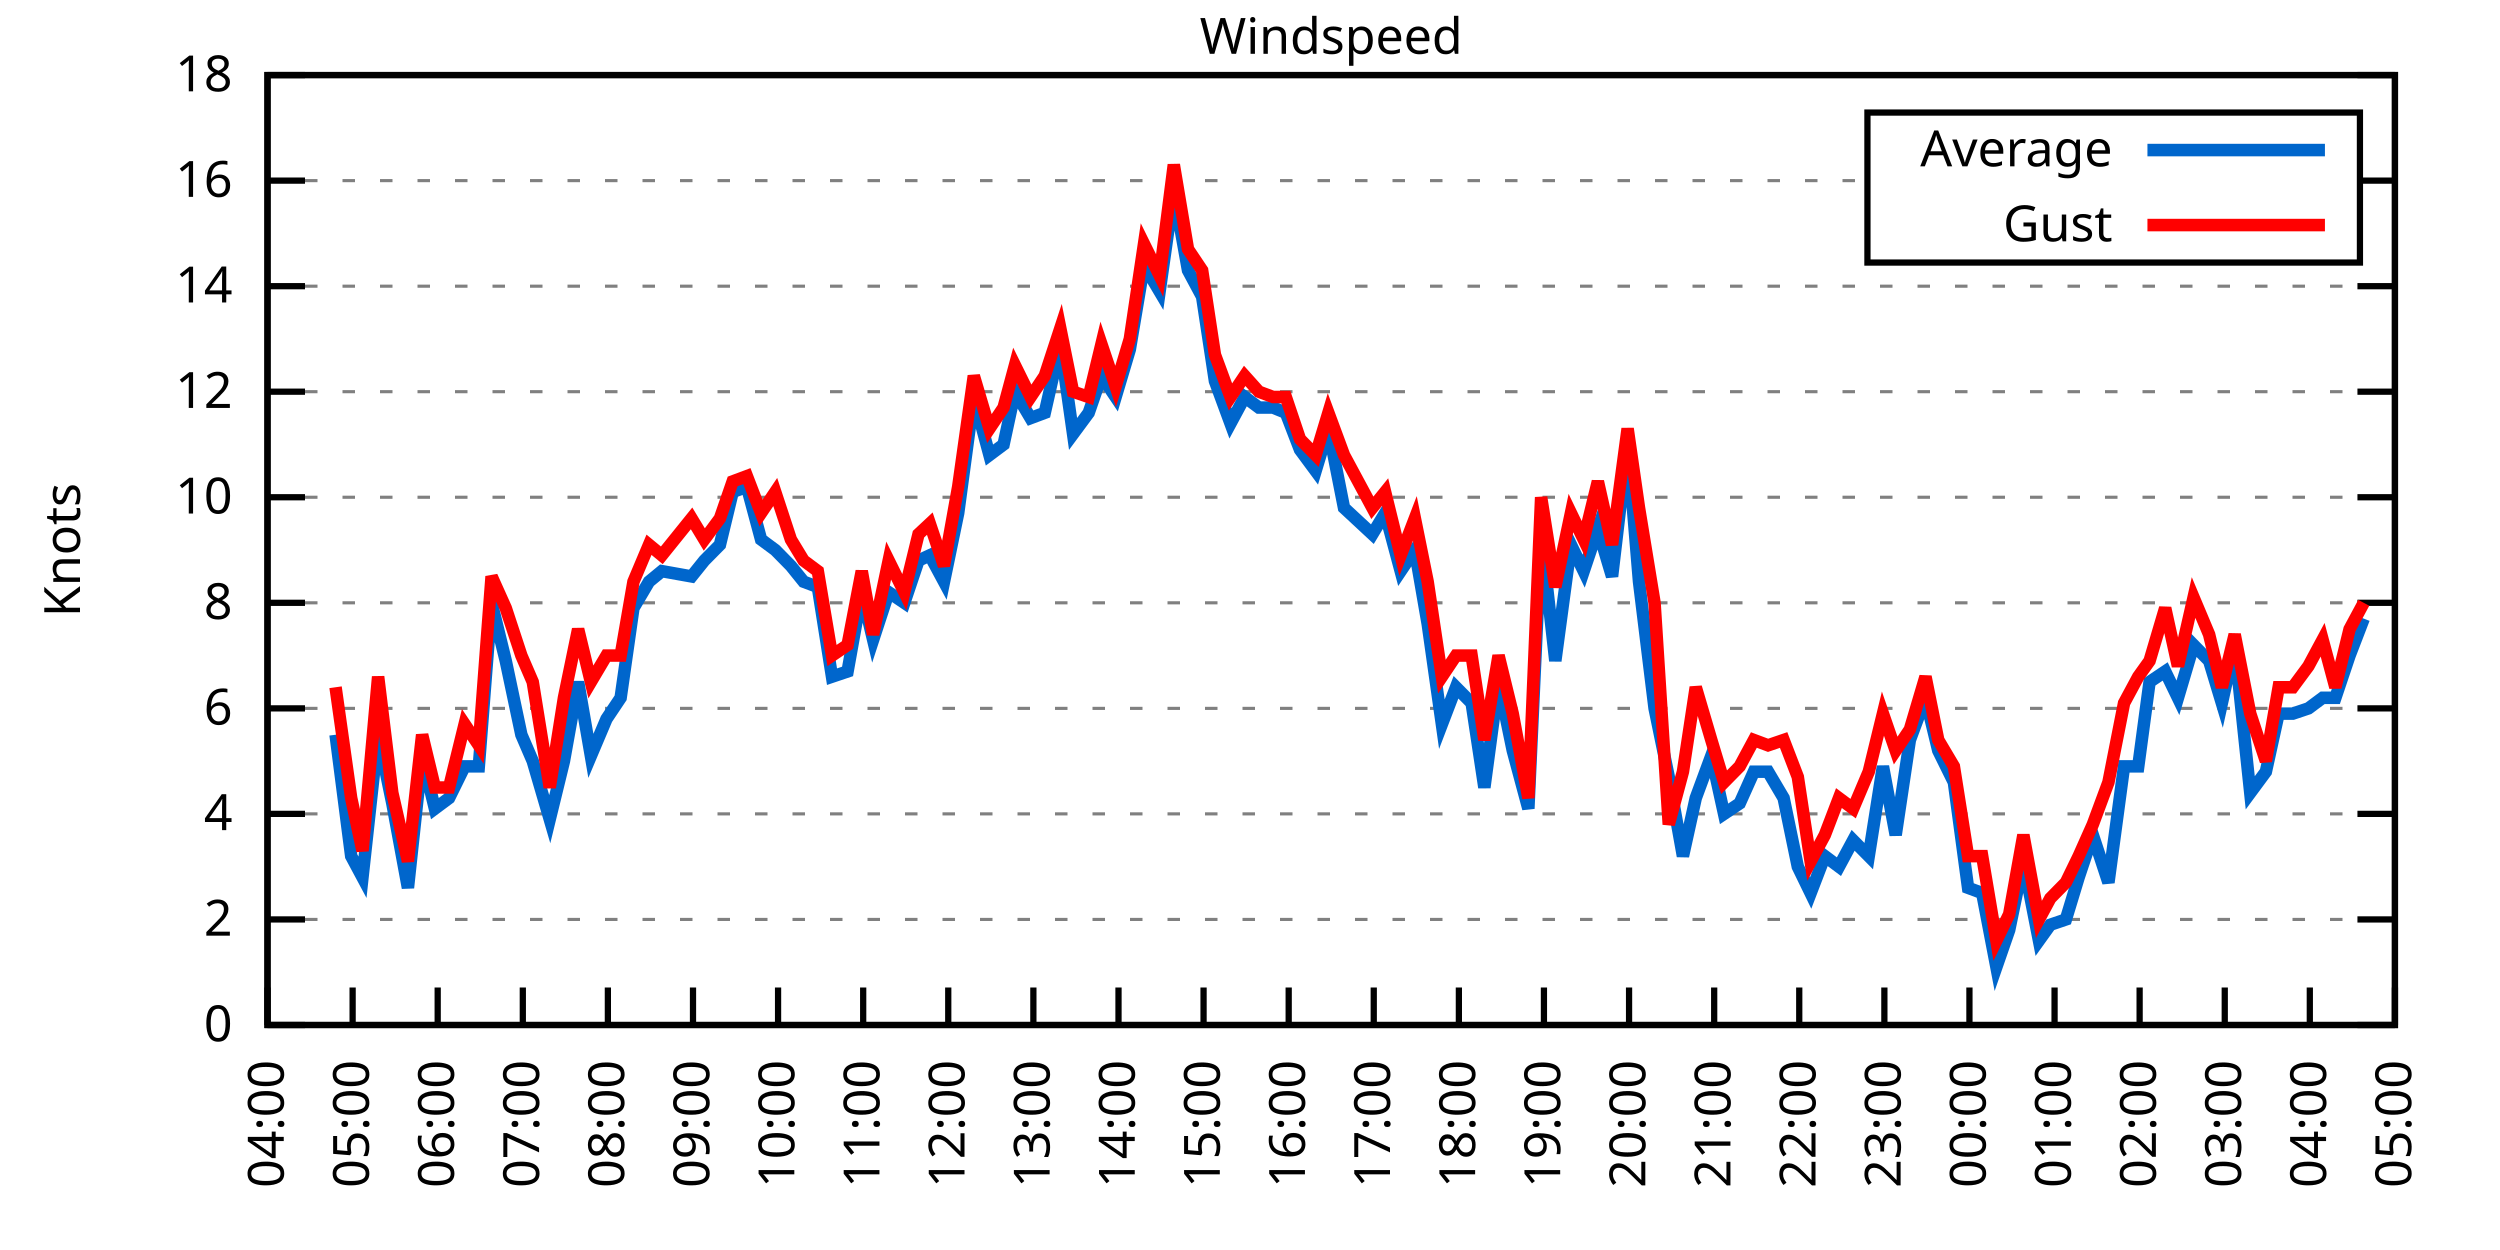
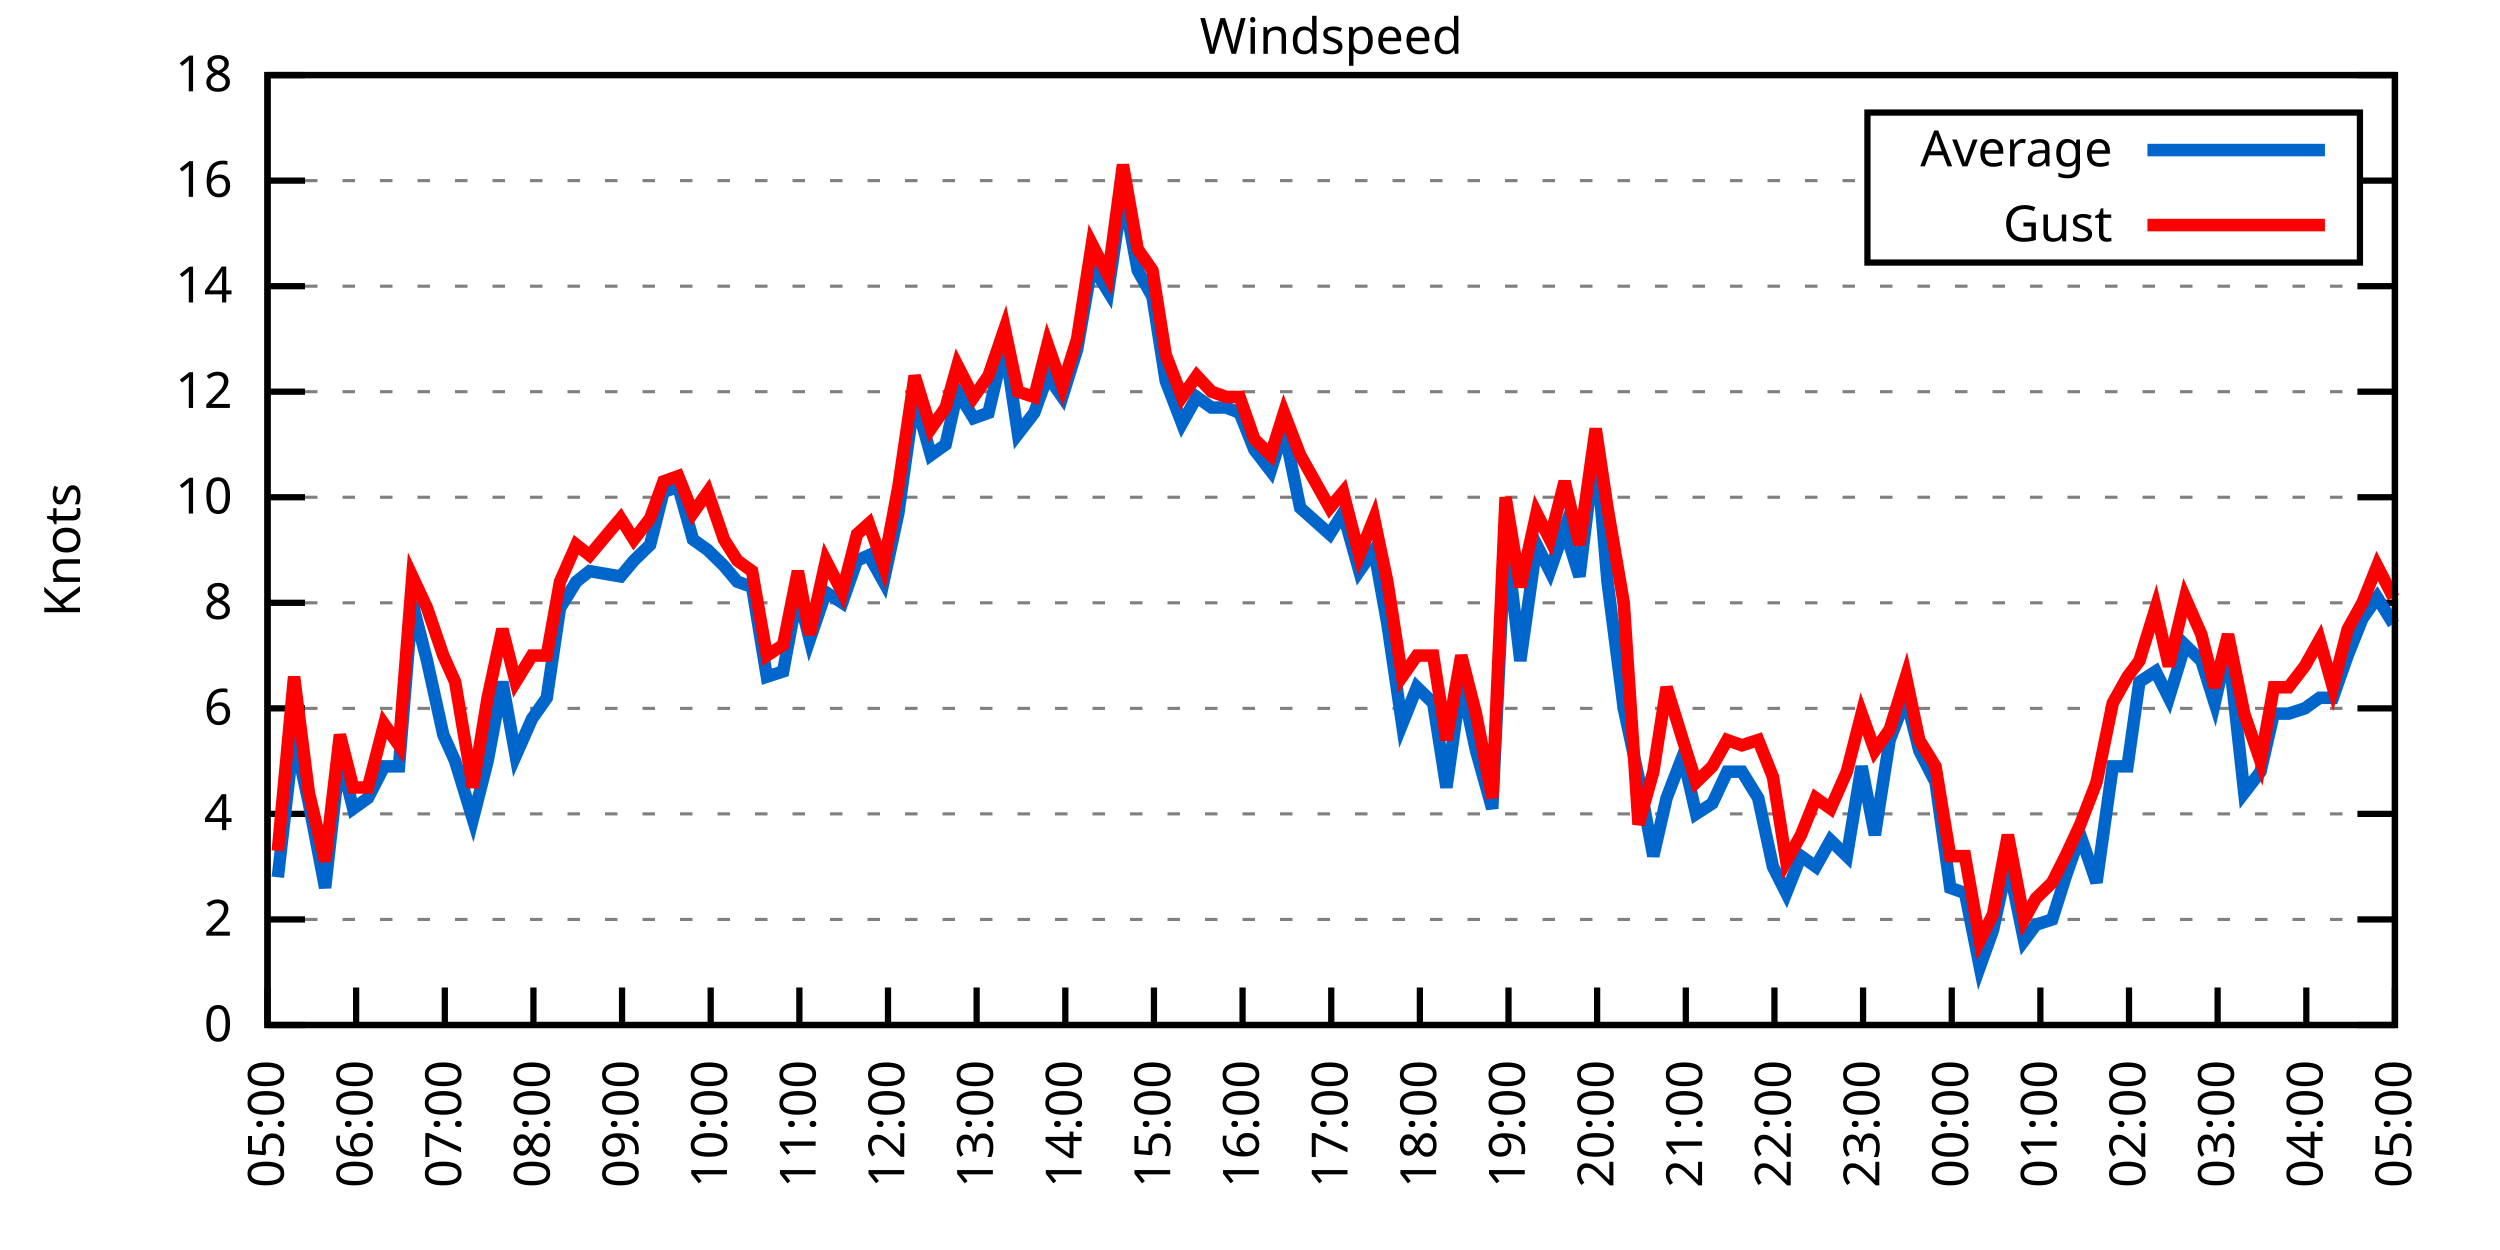
<svg xmlns="http://www.w3.org/2000/svg" xmlns:xlink="http://www.w3.org/1999/xlink" width="400" height="200" viewBox="0 0 400 200">
  <g id="gnuplot_canvas">
    <rect x="0" y="0" width="400" height="200" fill="none" />
    <defs>
      <circle id="gpDot" r="0.5" stroke-width="0.5" stroke="currentColor" />
      <path id="gpPt0" stroke-width="0.333" stroke="currentColor" d="M-1,0 h2 M0,-1 v2" />
      <path id="gpPt1" stroke-width="0.333" stroke="currentColor" d="M-1,-1 L1,1 M1,-1 L-1,1" />
      <path id="gpPt2" stroke-width="0.333" stroke="currentColor" d="M-1,0 L1,0 M0,-1 L0,1 M-1,-1 L1,1 M-1,1 L1,-1" />
      <rect id="gpPt3" stroke-width="0.333" stroke="currentColor" x="-1" y="-1" width="2" height="2" />
      <rect id="gpPt4" stroke-width="0.333" stroke="currentColor" fill="currentColor" x="-1" y="-1" width="2" height="2" />
      <circle id="gpPt5" stroke-width="0.333" stroke="currentColor" cx="0" cy="0" r="1" />
      <use xlink:href="#gpPt5" id="gpPt6" fill="currentColor" stroke="none" />
      <path id="gpPt7" stroke-width="0.333" stroke="currentColor" d="M0,-1.33 L-1.33,0.67 L1.33,0.67 z" />
      <use xlink:href="#gpPt7" id="gpPt8" fill="currentColor" stroke="none" />
      <use xlink:href="#gpPt7" id="gpPt9" stroke="currentColor" transform="rotate(180)" />
      <use xlink:href="#gpPt9" id="gpPt10" fill="currentColor" stroke="none" />
      <use xlink:href="#gpPt3" id="gpPt11" stroke="currentColor" transform="rotate(45)" />
      <use xlink:href="#gpPt11" id="gpPt12" fill="currentColor" stroke="none" />
      <path id="gpPt13" stroke-width="0.333" stroke="currentColor" d="M0,1.330 L1.265,0.411 L0.782,-1.067 L-0.782,-1.076 L-1.265,0.411 z" />
      <use xlink:href="#gpPt13" id="gpPt14" fill="currentColor" stroke="none" />
      <filter id="textbox" filterUnits="objectBoundingBox" x="0" y="0" height="1" width="1">
        <feFlood flood-color="white" flood-opacity="1" result="bgnd" />
        <feComposite in="SourceGraphic" in2="bgnd" operator="atop" />
      </filter>
      <filter id="greybox" filterUnits="objectBoundingBox" x="0" y="0" height="1" width="1">
        <feFlood flood-color="lightgrey" flood-opacity="1" result="grey" />
        <feComposite in="SourceGraphic" in2="grey" operator="atop" />
      </filter>
    </defs>
    <g fill="none" color="white" stroke="currentColor" stroke-width="1.00" stroke-linecap="butt" stroke-linejoin="miter">
</g>
    <g fill="none" color="black" stroke="currentColor" stroke-width="1.00" stroke-linecap="butt" stroke-linejoin="miter">
      <g stroke="none" shape-rendering="crispEdges">
        <polygon fill="rgb(255, 255, 255)" points="42.80,164.00 383.18,164.00 383.18,12.02 42.80,12.02 " />
      </g>
    </g>
    <g fill="none" color="black" stroke="currentColor" stroke-width="1.00" stroke-linecap="butt" stroke-linejoin="miter">
</g>
    <g fill="none" color="black" stroke="black" stroke-width="0.50" stroke-linecap="butt" stroke-linejoin="miter">
</g>
    <g fill="none" color="gray" stroke="currentColor" stroke-width="0.50" stroke-linecap="butt" stroke-linejoin="miter">
      <path stroke="gray" stroke-dasharray="2,4" class="gridline" d="M42.80,164.00 L383.19,164.00  " />
    </g>
    <g fill="none" color="gray" stroke="gray" stroke-width="1.00" stroke-linecap="butt" stroke-linejoin="miter">
</g>
    <g fill="none" color="black" stroke="currentColor" stroke-width="1.00" stroke-linecap="butt" stroke-linejoin="miter">
      <path stroke="black" d="M42.80,164.00 L48.80,164.00 M383.19,164.00 L377.19,164.00  " />
      <g transform="translate(37.20,166.60)" stroke="none" fill="black" font-family="Sans" font-size="8.00" text-anchor="end">
        <text>
          <tspan font-family="Sans"> 0</tspan>
        </text>
      </g>
    </g>
    <g fill="none" color="black" stroke="currentColor" stroke-width="1.00" stroke-linecap="butt" stroke-linejoin="miter">
</g>
    <g fill="none" color="black" stroke="black" stroke-width="0.50" stroke-linecap="butt" stroke-linejoin="miter">
</g>
    <g fill="none" color="gray" stroke="currentColor" stroke-width="0.50" stroke-linecap="butt" stroke-linejoin="miter">
      <path stroke="gray" stroke-dasharray="2,4" class="gridline" d="M42.80,147.11 L383.19,147.11  " />
    </g>
    <g fill="none" color="gray" stroke="gray" stroke-width="1.00" stroke-linecap="butt" stroke-linejoin="miter">
</g>
    <g fill="none" color="black" stroke="currentColor" stroke-width="1.00" stroke-linecap="butt" stroke-linejoin="miter">
      <path stroke="black" d="M42.80,147.11 L48.80,147.11 M383.19,147.11 L377.19,147.11  " />
      <g transform="translate(37.20,149.71)" stroke="none" fill="black" font-family="Sans" font-size="8.00" text-anchor="end">
        <text>
          <tspan font-family="Sans"> 2</tspan>
        </text>
      </g>
    </g>
    <g fill="none" color="black" stroke="currentColor" stroke-width="1.00" stroke-linecap="butt" stroke-linejoin="miter">
</g>
    <g fill="none" color="black" stroke="black" stroke-width="0.50" stroke-linecap="butt" stroke-linejoin="miter">
</g>
    <g fill="none" color="gray" stroke="currentColor" stroke-width="0.50" stroke-linecap="butt" stroke-linejoin="miter">
      <path stroke="gray" stroke-dasharray="2,4" class="gridline" d="M42.80,130.22 L383.19,130.22  " />
    </g>
    <g fill="none" color="gray" stroke="gray" stroke-width="1.00" stroke-linecap="butt" stroke-linejoin="miter">
</g>
    <g fill="none" color="black" stroke="currentColor" stroke-width="1.00" stroke-linecap="butt" stroke-linejoin="miter">
      <path stroke="black" d="M42.80,130.22 L48.80,130.22 M383.19,130.22 L377.19,130.22  " />
      <g transform="translate(37.20,132.82)" stroke="none" fill="black" font-family="Sans" font-size="8.00" text-anchor="end">
        <text>
          <tspan font-family="Sans"> 4</tspan>
        </text>
      </g>
    </g>
    <g fill="none" color="black" stroke="currentColor" stroke-width="1.00" stroke-linecap="butt" stroke-linejoin="miter">
</g>
    <g fill="none" color="black" stroke="black" stroke-width="0.50" stroke-linecap="butt" stroke-linejoin="miter">
</g>
    <g fill="none" color="gray" stroke="currentColor" stroke-width="0.50" stroke-linecap="butt" stroke-linejoin="miter">
      <path stroke="gray" stroke-dasharray="2,4" class="gridline" d="M42.80,113.34 L383.19,113.34  " />
    </g>
    <g fill="none" color="gray" stroke="gray" stroke-width="1.00" stroke-linecap="butt" stroke-linejoin="miter">
</g>
    <g fill="none" color="black" stroke="currentColor" stroke-width="1.00" stroke-linecap="butt" stroke-linejoin="miter">
      <path stroke="black" d="M42.80,113.34 L48.80,113.34 M383.19,113.34 L377.19,113.34  " />
      <g transform="translate(37.20,115.94)" stroke="none" fill="black" font-family="Sans" font-size="8.00" text-anchor="end">
        <text>
          <tspan font-family="Sans"> 6</tspan>
        </text>
      </g>
    </g>
    <g fill="none" color="black" stroke="currentColor" stroke-width="1.00" stroke-linecap="butt" stroke-linejoin="miter">
</g>
    <g fill="none" color="black" stroke="black" stroke-width="0.50" stroke-linecap="butt" stroke-linejoin="miter">
</g>
    <g fill="none" color="gray" stroke="currentColor" stroke-width="0.50" stroke-linecap="butt" stroke-linejoin="miter">
      <path stroke="gray" stroke-dasharray="2,4" class="gridline" d="M42.80,96.45 L383.19,96.45  " />
    </g>
    <g fill="none" color="gray" stroke="gray" stroke-width="1.00" stroke-linecap="butt" stroke-linejoin="miter">
</g>
    <g fill="none" color="black" stroke="currentColor" stroke-width="1.00" stroke-linecap="butt" stroke-linejoin="miter">
      <path stroke="black" d="M42.80,96.45 L48.80,96.45 M383.19,96.45 L377.19,96.45  " />
      <g transform="translate(37.20,99.05)" stroke="none" fill="black" font-family="Sans" font-size="8.00" text-anchor="end">
        <text>
          <tspan font-family="Sans"> 8</tspan>
        </text>
      </g>
    </g>
    <g fill="none" color="black" stroke="currentColor" stroke-width="1.00" stroke-linecap="butt" stroke-linejoin="miter">
</g>
    <g fill="none" color="black" stroke="black" stroke-width="0.50" stroke-linecap="butt" stroke-linejoin="miter">
</g>
    <g fill="none" color="gray" stroke="currentColor" stroke-width="0.50" stroke-linecap="butt" stroke-linejoin="miter">
      <path stroke="gray" stroke-dasharray="2,4" class="gridline" d="M42.80,79.56 L383.19,79.56  " />
    </g>
    <g fill="none" color="gray" stroke="gray" stroke-width="1.00" stroke-linecap="butt" stroke-linejoin="miter">
</g>
    <g fill="none" color="black" stroke="currentColor" stroke-width="1.00" stroke-linecap="butt" stroke-linejoin="miter">
      <path stroke="black" d="M42.80,79.56 L48.80,79.56 M383.19,79.56 L377.19,79.56  " />
      <g transform="translate(37.20,82.16)" stroke="none" fill="black" font-family="Sans" font-size="8.00" text-anchor="end">
        <text>
          <tspan font-family="Sans"> 10</tspan>
        </text>
      </g>
    </g>
    <g fill="none" color="black" stroke="currentColor" stroke-width="1.00" stroke-linecap="butt" stroke-linejoin="miter">
</g>
    <g fill="none" color="black" stroke="black" stroke-width="0.50" stroke-linecap="butt" stroke-linejoin="miter">
</g>
    <g fill="none" color="gray" stroke="currentColor" stroke-width="0.50" stroke-linecap="butt" stroke-linejoin="miter">
      <path stroke="gray" stroke-dasharray="2,4" class="gridline" d="M42.80,62.67 L383.19,62.67  " />
    </g>
    <g fill="none" color="gray" stroke="gray" stroke-width="1.00" stroke-linecap="butt" stroke-linejoin="miter">
</g>
    <g fill="none" color="black" stroke="currentColor" stroke-width="1.00" stroke-linecap="butt" stroke-linejoin="miter">
      <path stroke="black" d="M42.80,62.67 L48.80,62.67 M383.19,62.67 L377.19,62.67  " />
      <g transform="translate(37.20,65.27)" stroke="none" fill="black" font-family="Sans" font-size="8.00" text-anchor="end">
        <text>
          <tspan font-family="Sans"> 12</tspan>
        </text>
      </g>
    </g>
    <g fill="none" color="black" stroke="currentColor" stroke-width="1.00" stroke-linecap="butt" stroke-linejoin="miter">
</g>
    <g fill="none" color="black" stroke="black" stroke-width="0.50" stroke-linecap="butt" stroke-linejoin="miter">
</g>
    <g fill="none" color="gray" stroke="currentColor" stroke-width="0.50" stroke-linecap="butt" stroke-linejoin="miter">
      <path stroke="gray" stroke-dasharray="2,4" class="gridline" d="M42.80,45.79 L383.19,45.79  " />
    </g>
    <g fill="none" color="gray" stroke="gray" stroke-width="1.00" stroke-linecap="butt" stroke-linejoin="miter">
</g>
    <g fill="none" color="black" stroke="currentColor" stroke-width="1.00" stroke-linecap="butt" stroke-linejoin="miter">
      <path stroke="black" d="M42.80,45.79 L48.80,45.79 M383.19,45.79 L377.19,45.79  " />
      <g transform="translate(37.20,48.39)" stroke="none" fill="black" font-family="Sans" font-size="8.00" text-anchor="end">
        <text>
          <tspan font-family="Sans"> 14</tspan>
        </text>
      </g>
    </g>
    <g fill="none" color="black" stroke="currentColor" stroke-width="1.00" stroke-linecap="butt" stroke-linejoin="miter">
</g>
    <g fill="none" color="black" stroke="black" stroke-width="0.50" stroke-linecap="butt" stroke-linejoin="miter">
</g>
    <g fill="none" color="gray" stroke="currentColor" stroke-width="0.50" stroke-linecap="butt" stroke-linejoin="miter">
      <path stroke="gray" stroke-dasharray="2,4" class="gridline" d="M42.80,28.90 L298.79,28.90 M377.59,28.90 L383.19,28.90  " />
    </g>
    <g fill="none" color="gray" stroke="gray" stroke-width="1.00" stroke-linecap="butt" stroke-linejoin="miter">
</g>
    <g fill="none" color="black" stroke="currentColor" stroke-width="1.00" stroke-linecap="butt" stroke-linejoin="miter">
      <path stroke="black" d="M42.80,28.90 L48.80,28.90 M383.19,28.90 L377.19,28.90  " />
      <g transform="translate(37.20,31.50)" stroke="none" fill="black" font-family="Sans" font-size="8.00" text-anchor="end">
        <text>
          <tspan font-family="Sans"> 16</tspan>
        </text>
      </g>
    </g>
    <g fill="none" color="black" stroke="currentColor" stroke-width="1.00" stroke-linecap="butt" stroke-linejoin="miter">
</g>
    <g fill="none" color="black" stroke="black" stroke-width="0.50" stroke-linecap="butt" stroke-linejoin="miter">
</g>
    <g fill="none" color="gray" stroke="currentColor" stroke-width="0.50" stroke-linecap="butt" stroke-linejoin="miter">
      <path stroke="gray" stroke-dasharray="2,4" class="gridline" d="M42.80,12.01 L383.19,12.01  " />
    </g>
    <g fill="none" color="gray" stroke="gray" stroke-width="1.00" stroke-linecap="butt" stroke-linejoin="miter">
</g>
    <g fill="none" color="black" stroke="currentColor" stroke-width="1.00" stroke-linecap="butt" stroke-linejoin="miter">
      <path stroke="black" d="M42.80,12.01 L48.80,12.01 M383.19,12.01 L377.19,12.01  " />
      <g transform="translate(37.20,14.61)" stroke="none" fill="black" font-family="Sans" font-size="8.00" text-anchor="end">
        <text>
          <tspan font-family="Sans"> 18</tspan>
        </text>
      </g>
    </g>
    <g fill="none" color="black" stroke="currentColor" stroke-width="1.00" stroke-linecap="butt" stroke-linejoin="miter">
      <path stroke="black" d="M42.80,164.00 L42.80,158.00  " />
      <g transform="translate(45.40,169.60) rotate(270.00)" stroke="none" fill="black" font-family="Sans" font-size="8.00" text-anchor="end">
        <text>
-           <tspan font-family="Sans">04:00</tspan>
-         </text>
-       </g>
-     </g>
-     <g fill="none" color="black" stroke="currentColor" stroke-width="1.00" stroke-linecap="butt" stroke-linejoin="miter">
-       <path stroke="black" d="M56.42,164.00 L56.42,158.00  " />
-       <g transform="translate(59.02,169.60) rotate(270.00)" stroke="none" fill="black" font-family="Sans" font-size="8.00" text-anchor="end">
-         <text>
          <tspan font-family="Sans">05:00</tspan>
        </text>
      </g>
    </g>
    <g fill="none" color="black" stroke="currentColor" stroke-width="1.00" stroke-linecap="butt" stroke-linejoin="miter">
-       <path stroke="black" d="M70.03,164.00 L70.03,158.00  " />
-       <g transform="translate(72.63,169.60) rotate(270.00)" stroke="none" fill="black" font-family="Sans" font-size="8.00" text-anchor="end">
+       <path stroke="black" d="M56.98,164.00 L56.98,158.00  " />
+       <g transform="translate(59.58,169.60) rotate(270.00)" stroke="none" fill="black" font-family="Sans" font-size="8.00" text-anchor="end">
        <text>
          <tspan font-family="Sans">06:00</tspan>
        </text>
      </g>
    </g>
    <g fill="none" color="black" stroke="currentColor" stroke-width="1.00" stroke-linecap="butt" stroke-linejoin="miter">
-       <path stroke="black" d="M83.65,164.00 L83.65,158.00  " />
-       <g transform="translate(86.25,169.60) rotate(270.00)" stroke="none" fill="black" font-family="Sans" font-size="8.00" text-anchor="end">
+       <path stroke="black" d="M71.17,164.00 L71.17,158.00  " />
+       <g transform="translate(73.77,169.60) rotate(270.00)" stroke="none" fill="black" font-family="Sans" font-size="8.00" text-anchor="end">
        <text>
          <tspan font-family="Sans">07:00</tspan>
        </text>
      </g>
    </g>
    <g fill="none" color="black" stroke="currentColor" stroke-width="1.00" stroke-linecap="butt" stroke-linejoin="miter">
-       <path stroke="black" d="M97.26,164.00 L97.26,158.00  " />
-       <g transform="translate(99.86,169.60) rotate(270.00)" stroke="none" fill="black" font-family="Sans" font-size="8.00" text-anchor="end">
+       <path stroke="black" d="M85.35,164.00 L85.35,158.00  " />
+       <g transform="translate(87.95,169.60) rotate(270.00)" stroke="none" fill="black" font-family="Sans" font-size="8.00" text-anchor="end">
        <text>
          <tspan font-family="Sans">08:00</tspan>
        </text>
      </g>
    </g>
    <g fill="none" color="black" stroke="currentColor" stroke-width="1.00" stroke-linecap="butt" stroke-linejoin="miter">
-       <path stroke="black" d="M110.88,164.00 L110.88,158.00  " />
-       <g transform="translate(113.48,169.60) rotate(270.00)" stroke="none" fill="black" font-family="Sans" font-size="8.00" text-anchor="end">
+       <path stroke="black" d="M99.53,164.00 L99.53,158.00  " />
+       <g transform="translate(102.13,169.60) rotate(270.00)" stroke="none" fill="black" font-family="Sans" font-size="8.00" text-anchor="end">
        <text>
          <tspan font-family="Sans">09:00</tspan>
        </text>
      </g>
    </g>
    <g fill="none" color="black" stroke="currentColor" stroke-width="1.00" stroke-linecap="butt" stroke-linejoin="miter">
-       <path stroke="black" d="M124.49,164.00 L124.49,158.00  " />
-       <g transform="translate(127.09,169.60) rotate(270.00)" stroke="none" fill="black" font-family="Sans" font-size="8.00" text-anchor="end">
+       <path stroke="black" d="M113.71,164.00 L113.71,158.00  " />
+       <g transform="translate(116.31,169.60) rotate(270.00)" stroke="none" fill="black" font-family="Sans" font-size="8.00" text-anchor="end">
        <text>
          <tspan font-family="Sans">10:00</tspan>
        </text>
      </g>
    </g>
    <g fill="none" color="black" stroke="currentColor" stroke-width="1.00" stroke-linecap="butt" stroke-linejoin="miter">
-       <path stroke="black" d="M138.11,164.00 L138.11,158.00  " />
-       <g transform="translate(140.71,169.60) rotate(270.00)" stroke="none" fill="black" font-family="Sans" font-size="8.00" text-anchor="end">
+       <path stroke="black" d="M127.90,164.00 L127.90,158.00  " />
+       <g transform="translate(130.50,169.60) rotate(270.00)" stroke="none" fill="black" font-family="Sans" font-size="8.00" text-anchor="end">
        <text>
          <tspan font-family="Sans">11:00</tspan>
        </text>
      </g>
    </g>
    <g fill="none" color="black" stroke="currentColor" stroke-width="1.00" stroke-linecap="butt" stroke-linejoin="miter">
-       <path stroke="black" d="M151.72,164.00 L151.72,158.00  " />
-       <g transform="translate(154.32,169.60) rotate(270.00)" stroke="none" fill="black" font-family="Sans" font-size="8.00" text-anchor="end">
+       <path stroke="black" d="M142.08,164.00 L142.08,158.00  " />
+       <g transform="translate(144.68,169.60) rotate(270.00)" stroke="none" fill="black" font-family="Sans" font-size="8.00" text-anchor="end">
        <text>
          <tspan font-family="Sans">12:00</tspan>
        </text>
      </g>
    </g>
    <g fill="none" color="black" stroke="currentColor" stroke-width="1.00" stroke-linecap="butt" stroke-linejoin="miter">
-       <path stroke="black" d="M165.34,164.00 L165.34,158.00  " />
-       <g transform="translate(167.94,169.60) rotate(270.00)" stroke="none" fill="black" font-family="Sans" font-size="8.00" text-anchor="end">
+       <path stroke="black" d="M156.26,164.00 L156.26,158.00  " />
+       <g transform="translate(158.86,169.60) rotate(270.00)" stroke="none" fill="black" font-family="Sans" font-size="8.00" text-anchor="end">
        <text>
          <tspan font-family="Sans">13:00</tspan>
        </text>
      </g>
    </g>
    <g fill="none" color="black" stroke="currentColor" stroke-width="1.00" stroke-linecap="butt" stroke-linejoin="miter">
-       <path stroke="black" d="M178.96,164.00 L178.96,158.00  " />
-       <g transform="translate(181.56,169.60) rotate(270.00)" stroke="none" fill="black" font-family="Sans" font-size="8.00" text-anchor="end">
+       <path stroke="black" d="M170.45,164.00 L170.45,158.00  " />
+       <g transform="translate(173.05,169.60) rotate(270.00)" stroke="none" fill="black" font-family="Sans" font-size="8.00" text-anchor="end">
        <text>
          <tspan font-family="Sans">14:00</tspan>
        </text>
      </g>
    </g>
    <g fill="none" color="black" stroke="currentColor" stroke-width="1.00" stroke-linecap="butt" stroke-linejoin="miter">
-       <path stroke="black" d="M192.57,164.00 L192.57,158.00  " />
-       <g transform="translate(195.17,169.60) rotate(270.00)" stroke="none" fill="black" font-family="Sans" font-size="8.00" text-anchor="end">
+       <path stroke="black" d="M184.63,164.00 L184.63,158.00  " />
+       <g transform="translate(187.23,169.60) rotate(270.00)" stroke="none" fill="black" font-family="Sans" font-size="8.00" text-anchor="end">
        <text>
          <tspan font-family="Sans">15:00</tspan>
        </text>
      </g>
    </g>
    <g fill="none" color="black" stroke="currentColor" stroke-width="1.00" stroke-linecap="butt" stroke-linejoin="miter">
-       <path stroke="black" d="M206.19,164.00 L206.19,158.00  " />
-       <g transform="translate(208.79,169.60) rotate(270.00)" stroke="none" fill="black" font-family="Sans" font-size="8.00" text-anchor="end">
+       <path stroke="black" d="M198.81,164.00 L198.81,158.00  " />
+       <g transform="translate(201.41,169.60) rotate(270.00)" stroke="none" fill="black" font-family="Sans" font-size="8.00" text-anchor="end">
        <text>
          <tspan font-family="Sans">16:00</tspan>
        </text>
      </g>
    </g>
    <g fill="none" color="black" stroke="currentColor" stroke-width="1.00" stroke-linecap="butt" stroke-linejoin="miter">
-       <path stroke="black" d="M219.80,164.00 L219.80,158.00  " />
-       <g transform="translate(222.40,169.60) rotate(270.00)" stroke="none" fill="black" font-family="Sans" font-size="8.00" text-anchor="end">
+       <path stroke="black" d="M213.00,164.00 L213.00,158.00  " />
+       <g transform="translate(215.60,169.60) rotate(270.00)" stroke="none" fill="black" font-family="Sans" font-size="8.00" text-anchor="end">
        <text>
          <tspan font-family="Sans">17:00</tspan>
        </text>
      </g>
    </g>
    <g fill="none" color="black" stroke="currentColor" stroke-width="1.00" stroke-linecap="butt" stroke-linejoin="miter">
-       <path stroke="black" d="M233.42,164.00 L233.42,158.00  " />
-       <g transform="translate(236.02,169.60) rotate(270.00)" stroke="none" fill="black" font-family="Sans" font-size="8.00" text-anchor="end">
+       <path stroke="black" d="M227.18,164.00 L227.18,158.00  " />
+       <g transform="translate(229.78,169.60) rotate(270.00)" stroke="none" fill="black" font-family="Sans" font-size="8.00" text-anchor="end">
        <text>
          <tspan font-family="Sans">18:00</tspan>
        </text>
      </g>
    </g>
    <g fill="none" color="black" stroke="currentColor" stroke-width="1.00" stroke-linecap="butt" stroke-linejoin="miter">
-       <path stroke="black" d="M247.03,164.00 L247.03,158.00  " />
-       <g transform="translate(249.63,169.60) rotate(270.00)" stroke="none" fill="black" font-family="Sans" font-size="8.00" text-anchor="end">
+       <path stroke="black" d="M241.36,164.00 L241.36,158.00  " />
+       <g transform="translate(243.96,169.60) rotate(270.00)" stroke="none" fill="black" font-family="Sans" font-size="8.00" text-anchor="end">
        <text>
          <tspan font-family="Sans">19:00</tspan>
        </text>
      </g>
    </g>
    <g fill="none" color="black" stroke="currentColor" stroke-width="1.00" stroke-linecap="butt" stroke-linejoin="miter">
-       <path stroke="black" d="M260.65,164.00 L260.65,158.00  " />
-       <g transform="translate(263.25,169.60) rotate(270.00)" stroke="none" fill="black" font-family="Sans" font-size="8.00" text-anchor="end">
+       <path stroke="black" d="M255.54,164.00 L255.54,158.00  " />
+       <g transform="translate(258.14,169.60) rotate(270.00)" stroke="none" fill="black" font-family="Sans" font-size="8.00" text-anchor="end">
        <text>
          <tspan font-family="Sans">20:00</tspan>
        </text>
      </g>
    </g>
    <g fill="none" color="black" stroke="currentColor" stroke-width="1.00" stroke-linecap="butt" stroke-linejoin="miter">
-       <path stroke="black" d="M274.27,164.00 L274.27,158.00  " />
-       <g transform="translate(276.87,169.60) rotate(270.00)" stroke="none" fill="black" font-family="Sans" font-size="8.00" text-anchor="end">
+       <path stroke="black" d="M269.73,164.00 L269.73,158.00  " />
+       <g transform="translate(272.33,169.60) rotate(270.00)" stroke="none" fill="black" font-family="Sans" font-size="8.00" text-anchor="end">
        <text>
          <tspan font-family="Sans">21:00</tspan>
        </text>
      </g>
    </g>
    <g fill="none" color="black" stroke="currentColor" stroke-width="1.00" stroke-linecap="butt" stroke-linejoin="miter">
-       <path stroke="black" d="M287.88,164.00 L287.88,158.00  " />
-       <g transform="translate(290.48,169.60) rotate(270.00)" stroke="none" fill="black" font-family="Sans" font-size="8.00" text-anchor="end">
+       <path stroke="black" d="M283.91,164.00 L283.91,158.00  " />
+       <g transform="translate(286.51,169.60) rotate(270.00)" stroke="none" fill="black" font-family="Sans" font-size="8.00" text-anchor="end">
        <text>
          <tspan font-family="Sans">22:00</tspan>
        </text>
      </g>
    </g>
    <g fill="none" color="black" stroke="currentColor" stroke-width="1.00" stroke-linecap="butt" stroke-linejoin="miter">
-       <path stroke="black" d="M301.50,164.00 L301.50,158.00  " />
-       <g transform="translate(304.10,169.60) rotate(270.00)" stroke="none" fill="black" font-family="Sans" font-size="8.00" text-anchor="end">
+       <path stroke="black" d="M298.09,164.00 L298.09,158.00  " />
+       <g transform="translate(300.69,169.60) rotate(270.00)" stroke="none" fill="black" font-family="Sans" font-size="8.00" text-anchor="end">
        <text>
          <tspan font-family="Sans">23:00</tspan>
        </text>
      </g>
    </g>
    <g fill="none" color="black" stroke="currentColor" stroke-width="1.00" stroke-linecap="butt" stroke-linejoin="miter">
-       <path stroke="black" d="M315.11,164.00 L315.11,158.00  " />
-       <g transform="translate(317.71,169.60) rotate(270.00)" stroke="none" fill="black" font-family="Sans" font-size="8.00" text-anchor="end">
+       <path stroke="black" d="M312.28,164.00 L312.28,158.00  " />
+       <g transform="translate(314.88,169.60) rotate(270.00)" stroke="none" fill="black" font-family="Sans" font-size="8.00" text-anchor="end">
        <text>
          <tspan font-family="Sans">00:00</tspan>
        </text>
      </g>
    </g>
    <g fill="none" color="black" stroke="currentColor" stroke-width="1.00" stroke-linecap="butt" stroke-linejoin="miter">
-       <path stroke="black" d="M328.73,164.00 L328.73,158.00  " />
-       <g transform="translate(331.33,169.60) rotate(270.00)" stroke="none" fill="black" font-family="Sans" font-size="8.00" text-anchor="end">
+       <path stroke="black" d="M326.46,164.00 L326.46,158.00  " />
+       <g transform="translate(329.06,169.60) rotate(270.00)" stroke="none" fill="black" font-family="Sans" font-size="8.00" text-anchor="end">
        <text>
          <tspan font-family="Sans">01:00</tspan>
        </text>
      </g>
    </g>
    <g fill="none" color="black" stroke="currentColor" stroke-width="1.00" stroke-linecap="butt" stroke-linejoin="miter">
-       <path stroke="black" d="M342.34,164.00 L342.34,158.00  " />
-       <g transform="translate(344.94,169.60) rotate(270.00)" stroke="none" fill="black" font-family="Sans" font-size="8.00" text-anchor="end">
+       <path stroke="black" d="M340.64,164.00 L340.64,158.00  " />
+       <g transform="translate(343.24,169.60) rotate(270.00)" stroke="none" fill="black" font-family="Sans" font-size="8.00" text-anchor="end">
        <text>
          <tspan font-family="Sans">02:00</tspan>
        </text>
      </g>
    </g>
    <g fill="none" color="black" stroke="currentColor" stroke-width="1.00" stroke-linecap="butt" stroke-linejoin="miter">
-       <path stroke="black" d="M355.96,164.00 L355.96,158.00  " />
-       <g transform="translate(358.56,169.60) rotate(270.00)" stroke="none" fill="black" font-family="Sans" font-size="8.00" text-anchor="end">
+       <path stroke="black" d="M354.82,164.00 L354.82,158.00  " />
+       <g transform="translate(357.42,169.60) rotate(270.00)" stroke="none" fill="black" font-family="Sans" font-size="8.00" text-anchor="end">
        <text>
          <tspan font-family="Sans">03:00</tspan>
        </text>
      </g>
    </g>
    <g fill="none" color="black" stroke="currentColor" stroke-width="1.00" stroke-linecap="butt" stroke-linejoin="miter">
-       <path stroke="black" d="M369.57,164.00 L369.57,158.00  " />
-       <g transform="translate(372.17,169.60) rotate(270.00)" stroke="none" fill="black" font-family="Sans" font-size="8.00" text-anchor="end">
+       <path stroke="black" d="M369.01,164.00 L369.01,158.00  " />
+       <g transform="translate(371.61,169.60) rotate(270.00)" stroke="none" fill="black" font-family="Sans" font-size="8.00" text-anchor="end">
        <text>
          <tspan font-family="Sans">04:00</tspan>
        </text>
      </g>
    </g>
    <g fill="none" color="black" stroke="currentColor" stroke-width="1.00" stroke-linecap="butt" stroke-linejoin="miter">
      <path stroke="black" d="M383.19,164.00 L383.19,158.00  " />
      <g transform="translate(385.79,169.60) rotate(270.00)" stroke="none" fill="black" font-family="Sans" font-size="8.00" text-anchor="end">
        <text>
          <tspan font-family="Sans">05:00</tspan>
        </text>
      </g>
    </g>
    <g fill="none" color="black" stroke="currentColor" stroke-width="1.00" stroke-linecap="butt" stroke-linejoin="miter">
</g>
    <g fill="none" color="black" stroke="currentColor" stroke-width="1.00" stroke-linecap="butt" stroke-linejoin="miter">
      <path stroke="black" d="M42.80,12.01 L42.80,164.00 L383.19,164.00 L383.19,12.01 L42.80,12.01 Z  " />
    </g>
    <g fill="none" color="black" stroke="currentColor" stroke-width="1.00" stroke-linecap="butt" stroke-linejoin="miter">
</g>
    <g fill="none" color="black" stroke="currentColor" stroke-width="1.00" stroke-linecap="butt" stroke-linejoin="miter">
      <path stroke="black" d="M298.79,42.01 L298.79,18.01 L377.59,18.01 L377.59,42.01 L298.79,42.01 Z  " />
    </g>
    <g id="Windspeed_plot_1">
      <g fill="none" color="white" stroke="black" stroke-width="2.00" stroke-linecap="butt" stroke-linejoin="miter">
</g>
      <g fill="none" color="black" stroke="currentColor" stroke-width="2.00" stroke-linecap="butt" stroke-linejoin="miter">
        <g transform="translate(337.99,26.61)" stroke="none" fill="black" font-family="Sans" font-size="8.00" text-anchor="end">
          <text>
            <tspan font-family="Sans">Average</tspan>
          </text>
        </g>
      </g>
      <g fill="none" color="black" stroke="currentColor" stroke-width="2.00" stroke-linecap="butt" stroke-linejoin="miter">
-         <path stroke="rgb(  0, 102, 204)" d="M343.59,24.01 L371.99,24.01 M53.69,117.56 L56.19,136.98 L58.00,140.36 L60.50,117.56 L62.77,128.54 L65.27,142.05   L67.54,120.94 L69.58,129.38 L71.85,127.69 L74.34,122.62 L76.61,122.62 L78.65,96.45 L80.92,105.74 L83.42,117.56   L85.24,121.78 L87.96,131.07 L90.23,121.78 L92.50,109.11 L94.54,120.94 L97.04,115.03 L99.30,111.65 L101.35,97.29   L103.84,93.07 L105.89,91.38 L110.65,92.23 L112.69,89.69 L115.19,87.16 L117.23,78.72 L119.50,77.87 L121.77,86.32   L124.04,88.00 L126.54,90.54 L128.58,93.07 L130.85,93.92 L133.12,108.27 L135.61,107.43 L137.88,94.76 L139.70,102.36   L142.19,94.76 L144.69,96.45 L146.96,89.69 L148.77,88.85 L151.04,93.07 L153.31,82.09 L155.81,63.52 L158.31,72.81   L160.57,71.12 L162.39,62.67 L164.89,66.90 L167.16,66.05 L169.65,55.07 L171.69,69.43 L174.19,66.05 L176.23,60.14   L178.50,63.52 L180.77,55.92 L183.04,42.41 L185.54,46.63 L187.81,30.59 L190.08,43.25 L192.34,47.47 L194.39,60.98   L196.88,67.74 L199.15,63.52 L201.42,65.21 L203.69,65.21 L205.73,66.05 L208.00,71.96 L210.50,75.34 L212.54,68.58   L215.04,81.25 L219.58,85.47 L221.62,82.09 L224.11,91.38 L226.38,88.00 L228.43,99.83 L230.70,115.87 L232.96,109.96   L235.46,112.49 L237.50,126.00 L239.77,109.11 L242.04,120.09 L244.54,129.38 L246.58,85.47 L248.85,105.74 L251.35,87.16   L253.39,91.38 L255.66,84.63 L257.93,92.23 L260.42,71.12 L262.24,93.07 L264.73,113.34 L267.00,124.31 L269.27,136.98   L271.32,127.69 L273.81,120.94 L275.85,130.22 L278.35,128.54 L280.62,123.47 L282.89,123.47 L285.38,127.69 L287.65,138.67   L289.70,142.89 L291.97,136.98 L294.23,138.67 L296.50,134.45 L299.00,136.98 L301.27,122.62 L303.31,133.60 L305.58,118.40   L308.08,111.65 L310.12,120.09 L312.62,125.16 L314.89,142.05 L317.15,142.89 L319.42,154.71 L321.47,148.80 L323.74,137.82   L326.23,150.49 L328.05,147.96 L330.54,147.11 L332.59,140.36 L334.85,133.60 L337.35,141.20 L339.85,122.62 L342.12,122.62   L343.93,109.11 L346.43,107.43 L348.47,111.65 L350.97,103.20 L353.46,105.74 L355.50,112.49 L357.55,103.20 L360.04,126.85   L362.54,123.47 L364.58,114.18 L366.85,114.18 L369.35,113.34 L371.62,111.65 L373.66,111.65 L375.93,104.89 L378.20,98.98    " />
+         <path stroke="rgb(  0, 102, 204)" d="M343.59,24.01 L371.99,24.01 M44.45,140.36 L47.05,117.56 L49.42,128.54 L52.02,142.05 L54.38,120.94 L56.51,129.38   L58.87,127.69 L61.47,122.62 L63.84,122.62 L65.97,96.45 L68.33,105.74 L70.93,117.56 L72.82,121.78 L75.66,131.07   L78.02,121.78 L80.38,109.11 L82.51,120.94 L85.11,115.03 L87.48,111.65 L89.60,97.29 L92.20,93.07 L94.33,91.38   L99.30,92.23 L101.42,89.69 L104.02,87.16 L106.15,78.72 L108.51,77.87 L110.88,86.32 L113.24,88.00 L115.84,90.54   L117.97,93.07 L120.33,93.92 L122.70,108.27 L125.30,107.43 L127.66,94.76 L129.55,102.36 L132.15,94.76 L134.75,96.45   L137.12,89.69 L139.01,88.85 L141.37,93.07 L143.74,82.09 L146.34,63.52 L148.94,72.81 L151.30,71.12 L153.19,62.67   L155.79,66.90 L158.15,66.05 L160.75,55.07 L162.88,69.43 L165.48,66.05 L167.61,60.14 L169.97,63.52 L172.34,55.92   L174.70,42.41 L177.30,46.63 L179.67,30.59 L182.03,43.25 L184.39,47.47 L186.52,60.98 L189.12,67.74 L191.48,63.52   L193.85,65.21 L196.21,65.21 L198.34,66.05 L200.70,71.96 L203.30,75.34 L205.43,68.58 L208.03,81.25 L212.76,85.47   L214.89,82.09 L217.49,91.38 L219.85,88.00 L221.98,99.83 L224.34,115.87 L226.71,109.96 L229.31,112.49 L231.43,126.00   L233.80,109.11 L236.16,120.09 L238.76,129.38 L240.89,85.47 L243.25,105.74 L245.85,87.16 L247.98,91.38 L250.34,84.63   L252.71,92.23 L255.31,71.12 L257.20,93.07 L259.80,113.34 L262.16,124.31 L264.53,136.98 L266.65,127.69 L269.25,120.94   L271.38,130.22 L273.98,128.54 L276.35,123.47 L278.71,123.47 L281.31,127.69 L283.67,138.67 L285.80,142.89 L288.16,136.98   L290.53,138.67 L292.89,134.45 L295.49,136.98 L297.86,122.62 L299.98,133.60 L302.35,118.40 L304.95,111.65 L307.08,120.09   L309.68,125.16 L312.04,142.05 L314.40,142.89 L316.77,154.71 L318.89,148.80 L321.26,137.82 L323.86,150.49 L325.75,147.96   L328.35,147.11 L330.48,140.36 L332.84,133.60 L335.44,141.20 L338.04,122.62 L340.40,122.62 L342.30,109.11 L344.90,107.43   L347.02,111.65 L349.62,103.20 L352.22,105.74 L354.35,112.49 L356.48,103.20 L359.08,126.85 L361.68,123.47 L363.81,114.18   L366.17,114.18 L368.77,113.34 L371.13,111.65 L373.26,111.65 L375.63,104.89 L377.99,98.98 L380.35,95.60 L382.95,99.83    " />
      </g>
    </g>
    <g id="Windspeed_plot_2">
      <g fill="none" color="black" stroke="currentColor" stroke-width="2.00" stroke-linecap="butt" stroke-linejoin="miter">
        <g transform="translate(337.99,38.61)" stroke="none" fill="black" font-family="Sans" font-size="8.00" text-anchor="end">
          <text>
            <tspan font-family="Sans">Gust</tspan>
          </text>
        </g>
      </g>
      <g fill="none" color="black" stroke="currentColor" stroke-width="2.00" stroke-linecap="butt" stroke-linejoin="miter">
-         <path stroke="rgb(255,   0,   0)" d="M343.59,36.01 L371.99,36.01 M53.69,109.96 L56.19,127.69 L58.00,136.14 L60.50,108.27 L62.77,126.85 L65.27,137.82   L67.54,117.56 L69.58,126.00 L71.85,126.00 L74.34,115.87 L76.61,119.25 L78.65,92.23 L80.92,97.29 L83.42,104.89   L85.24,109.11 L87.96,126.00 L90.23,111.65 L92.50,100.67 L94.54,109.11 L97.04,104.89 L99.30,104.89 L101.35,93.07   L103.84,87.16 L105.89,88.85 L110.65,82.94 L112.69,86.32 L115.19,82.94 L117.23,77.03 L119.50,76.18 L121.77,82.09   L124.04,78.72 L126.54,86.32 L128.58,89.69 L130.85,91.38 L133.12,104.89 L135.61,103.20 L137.88,91.38 L139.70,101.52   L142.19,89.69 L144.69,94.76 L146.96,85.47 L148.77,83.78 L151.04,90.54 L153.31,77.87 L155.81,60.14 L158.31,68.58   L160.57,65.21 L162.39,58.45 L164.89,63.52 L167.16,60.14 L169.65,52.54 L171.69,62.67 L174.19,63.52 L176.23,55.07   L178.50,61.83 L180.77,54.23 L183.04,39.03 L185.54,44.10 L187.81,26.36 L190.08,39.87 L192.34,43.25 L194.39,56.76   L196.88,63.52 L199.15,60.14 L201.42,62.67 L203.69,63.52 L205.73,63.52 L208.00,70.27 L210.50,72.81 L212.54,66.05   L215.04,72.81 L219.58,81.25 L221.62,78.72 L224.11,88.85 L226.38,82.94 L228.43,93.07 L230.70,108.27 L232.96,104.89   L235.46,104.89 L237.50,118.40 L239.77,104.89 L242.04,114.18 L244.54,127.69 L246.58,79.56 L248.85,93.92 L251.35,82.09   L253.39,86.32 L255.66,77.03 L257.93,87.16 L260.42,68.58 L262.24,81.25 L264.73,96.45 L267.00,131.91 L269.27,123.47   L271.32,109.96 L273.81,118.40 L275.85,125.16 L278.35,122.62 L280.62,118.40 L282.89,119.25 L285.38,118.40 L287.65,124.31   L289.70,137.82 L291.97,133.60 L294.23,127.69 L296.50,129.38 L299.00,123.47 L301.27,114.18 L303.31,120.09 L305.58,116.71   L308.08,108.27 L310.12,118.40 L312.62,122.62 L314.89,136.98 L317.15,136.98 L319.42,150.49 L321.47,146.27 L323.74,133.60   L326.23,147.11 L328.05,143.73 L330.54,141.20 L332.59,136.98 L334.85,131.91 L337.35,125.16 L339.85,112.49 L342.12,108.27   L343.93,105.74 L346.43,97.29 L348.47,106.58 L350.97,95.60 L353.46,101.52 L355.50,109.96 L357.55,101.52 L360.04,114.18   L362.54,121.78 L364.58,109.96 L366.85,109.96 L369.35,106.58 L371.62,102.36 L373.66,109.96 L375.93,100.67 L378.20,96.45    " />
+         <path stroke="rgb(255,   0,   0)" d="M343.59,36.01 L371.99,36.01 M44.45,136.14 L47.05,108.27 L49.42,126.85 L52.02,137.82 L54.38,117.56 L56.51,126.00   L58.87,126.00 L61.47,115.87 L63.84,119.25 L65.97,92.23 L68.33,97.29 L70.93,104.89 L72.82,109.11 L75.66,126.00   L78.02,111.65 L80.38,100.67 L82.51,109.11 L85.11,104.89 L87.48,104.89 L89.60,93.07 L92.20,87.16 L94.33,88.85   L99.30,82.94 L101.42,86.32 L104.02,82.94 L106.15,77.03 L108.51,76.18 L110.88,82.09 L113.24,78.72 L115.84,86.32   L117.97,89.69 L120.33,91.38 L122.70,104.89 L125.30,103.20 L127.66,91.38 L129.55,101.52 L132.15,89.69 L134.75,94.76   L137.12,85.47 L139.01,83.78 L141.37,90.54 L143.74,77.87 L146.34,60.14 L148.94,68.58 L151.30,65.21 L153.19,58.45   L155.79,63.52 L158.15,60.14 L160.75,52.54 L162.88,62.67 L165.48,63.52 L167.61,55.07 L169.97,61.83 L172.34,54.23   L174.70,39.03 L177.30,44.10 L179.67,26.36 L182.03,39.87 L184.39,43.25 L186.52,56.76 L189.12,63.52 L191.48,60.14   L193.85,62.67 L196.21,63.52 L198.34,63.52 L200.70,70.27 L203.30,72.81 L205.43,66.05 L208.03,72.81 L212.76,81.25   L214.89,78.72 L217.49,88.85 L219.85,82.94 L221.98,93.07 L224.34,108.27 L226.71,104.89 L229.31,104.89 L231.43,118.40   L233.80,104.89 L236.16,114.18 L238.76,127.69 L240.89,79.56 L243.25,93.92 L245.85,82.09 L247.98,86.32 L250.34,77.03   L252.71,87.16 L255.31,68.58 L257.20,81.25 L259.80,96.45 L262.16,131.91 L264.53,123.47 L266.65,109.96 L269.25,118.40   L271.38,125.16 L273.98,122.62 L276.35,118.40 L278.71,119.25 L281.31,118.40 L283.67,124.31 L285.80,137.82 L288.16,133.60   L290.53,127.69 L292.89,129.38 L295.49,123.47 L297.86,114.18 L299.98,120.09 L302.35,116.71 L304.95,108.27 L307.08,118.40   L309.68,122.62 L312.04,136.98 L314.40,136.98 L316.77,150.49 L318.89,146.27 L321.26,133.60 L323.86,147.11 L325.75,143.73   L328.35,141.20 L330.48,136.98 L332.84,131.91 L335.44,125.16 L338.04,112.49 L340.40,108.27 L342.30,105.74 L344.90,97.29   L347.02,106.58 L349.62,95.60 L352.22,101.52 L354.35,109.96 L356.48,101.52 L359.08,114.18 L361.68,121.78 L363.81,109.96   L366.17,109.96 L368.77,106.58 L371.13,102.36 L373.26,109.96 L375.63,100.67 L377.99,96.45 L380.35,90.54 L382.95,95.60    " />
      </g>
    </g>
    <g fill="none" color="black" stroke="currentColor" stroke-width="2.00" stroke-linecap="butt" stroke-linejoin="miter">
</g>
    <g fill="none" color="black" stroke="black" stroke-width="1.00" stroke-linecap="butt" stroke-linejoin="miter">
</g>
    <g fill="none" color="black" stroke="currentColor" stroke-width="1.00" stroke-linecap="butt" stroke-linejoin="miter">
      <path stroke="black" d="M42.80,12.01 L42.80,164.00 L383.19,164.00 L383.19,12.01 L42.80,12.01 Z  " />
      <g transform="translate(12.80,88.01) rotate(270.00)" stroke="none" fill="black" font-family="Sans" font-size="8.00" text-anchor="middle">
        <text>
          <tspan font-family="Sans">Knots</tspan>
        </text>
      </g>
    </g>
    <g fill="none" color="black" stroke="currentColor" stroke-width="1.00" stroke-linecap="butt" stroke-linejoin="miter">
</g>
    <g fill="none" color="black" stroke="currentColor" stroke-width="1.00" stroke-linecap="butt" stroke-linejoin="miter">
      <g transform="translate(212.99,8.61)" stroke="none" fill="black" font-family="Sans" font-size="8.00" text-anchor="middle">
        <text>
          <tspan font-family="Sans">Windspeed</tspan>
        </text>
      </g>
    </g>
    <g fill="none" color="black" stroke="currentColor" stroke-width="1.00" stroke-linecap="butt" stroke-linejoin="miter">
</g>
  </g>
</svg>
